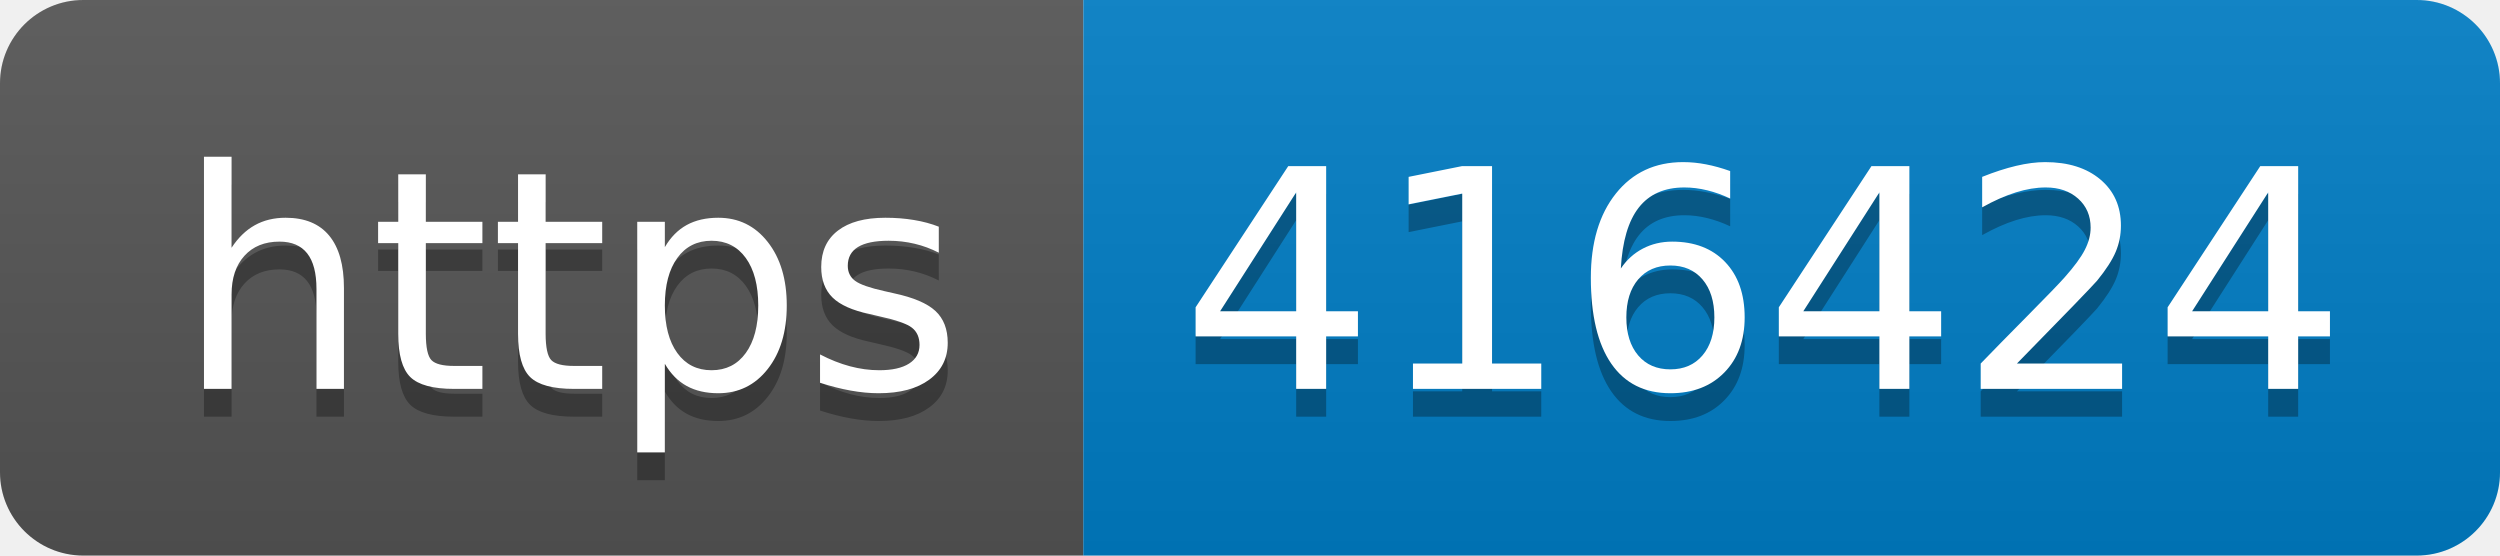
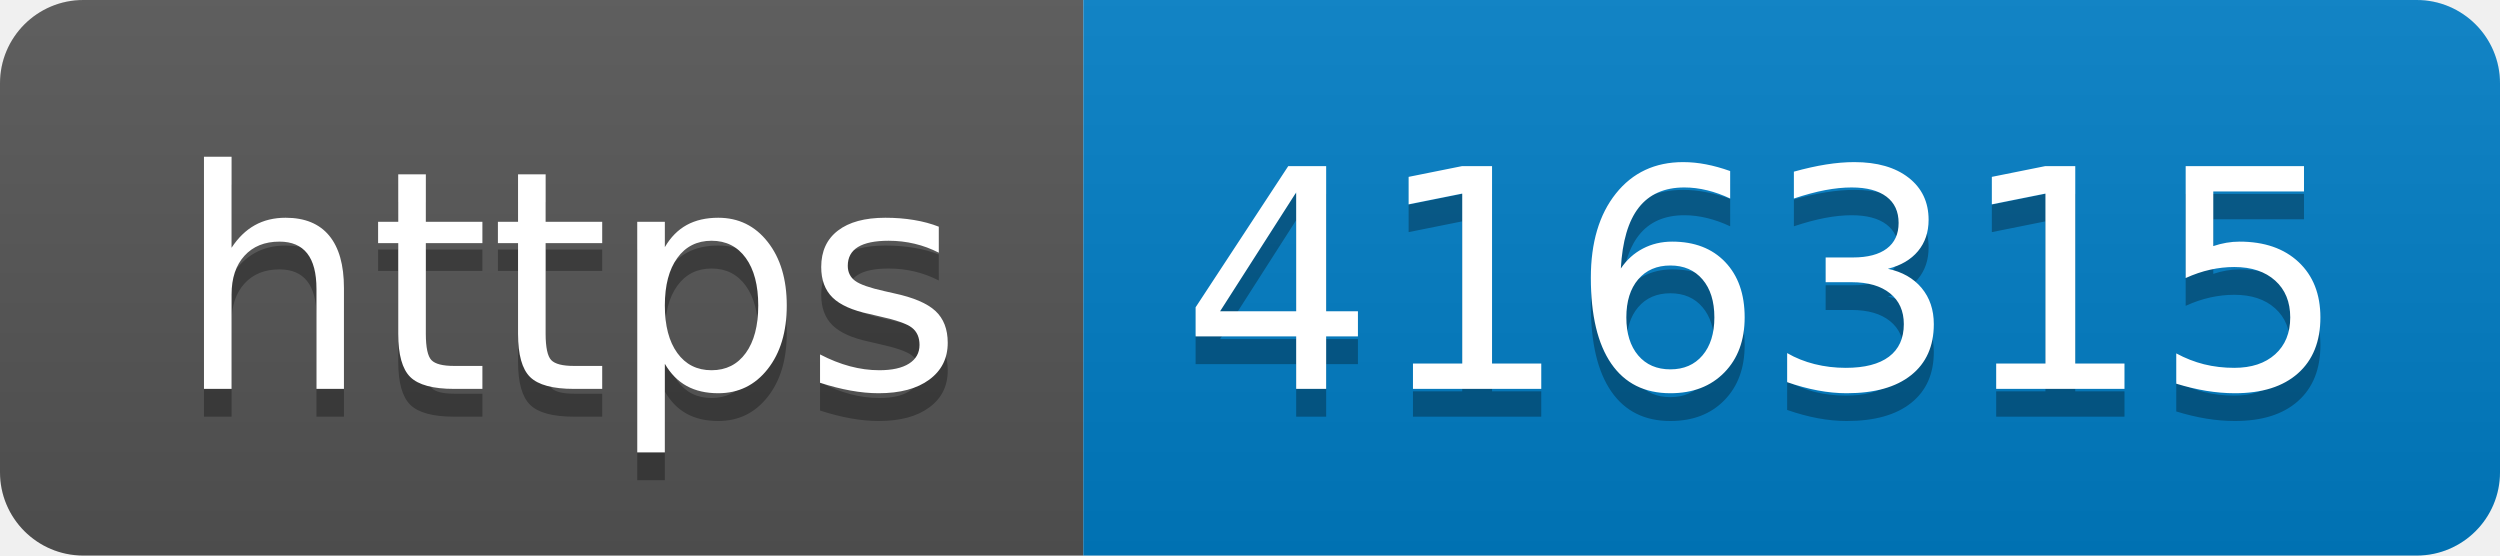
- <svg xmlns="http://www.w3.org/2000/svg" width="90" height="20" role="img" aria-label="https: 416424">
+ <svg xmlns="http://www.w3.org/2000/svg" width="90" height="20" role="img" aria-label="https: 416315">
  <linearGradient id="s" x2="0" y2="100%">
    <stop offset="0" stop-color="#bbb" stop-opacity=".1" />
    <stop offset="1" stop-opacity=".1" />
  </linearGradient>
  <clipPath id="r">
    <rect width="90" height="20" rx="3" fill="#fff" />
  </clipPath>
  <g clip-path="url(#r)">
    <rect width="39" height="20" fill="#555" />
    <rect x="39" width="51" height="20" fill="#007ec6" />
    <rect width="90" height="20" fill="url(#s)" />
  </g>
  <g fill="#fff" text-anchor="middle" font-family="Verdana,Geneva,DejaVu Sans,sans-serif" text-rendering="geometricPrecision" font-size="110">
    <text aria-hidden="true" x="205" y="150" fill="#010101" fill-opacity=".3" transform="scale(.1)" textLength="290">https</text>
    <text x="205" y="140" transform="scale(.1)" fill="#fff" textLength="290">https</text>
-     <text aria-hidden="true" x="635" y="150" fill="#010101" fill-opacity=".3" transform="scale(.1)" textLength="410">416424</text>
-     <text x="635" y="140" transform="scale(.1)" fill="#fff" textLength="410">416424</text>
+     <text aria-hidden="true" x="635" y="150" fill="#010101" fill-opacity=".3" transform="scale(.1)" textLength="410">416315</text>
+     <text x="635" y="140" transform="scale(.1)" fill="#fff" textLength="410">416315</text>
  </g>
</svg>
